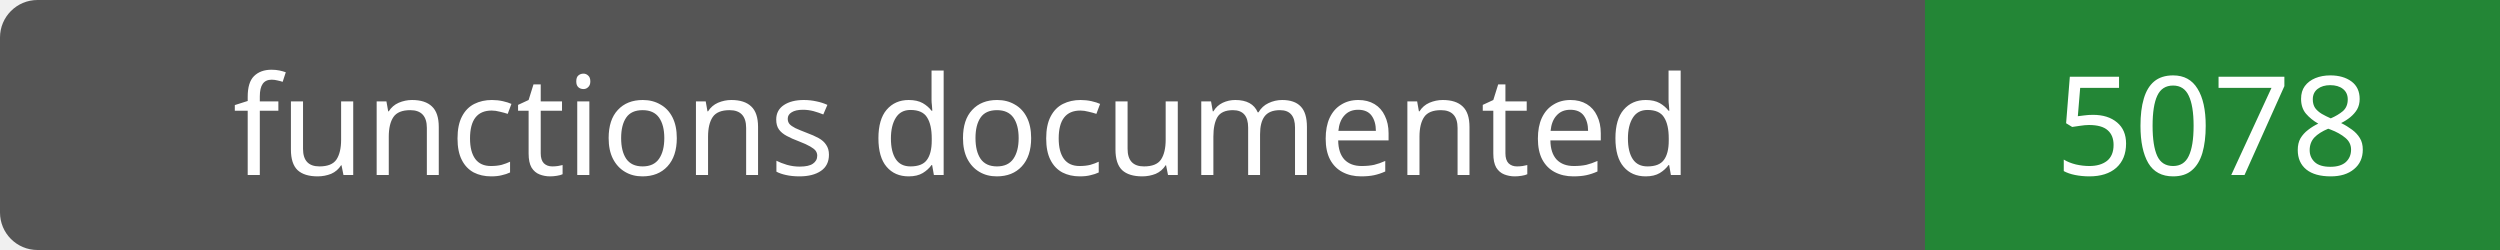
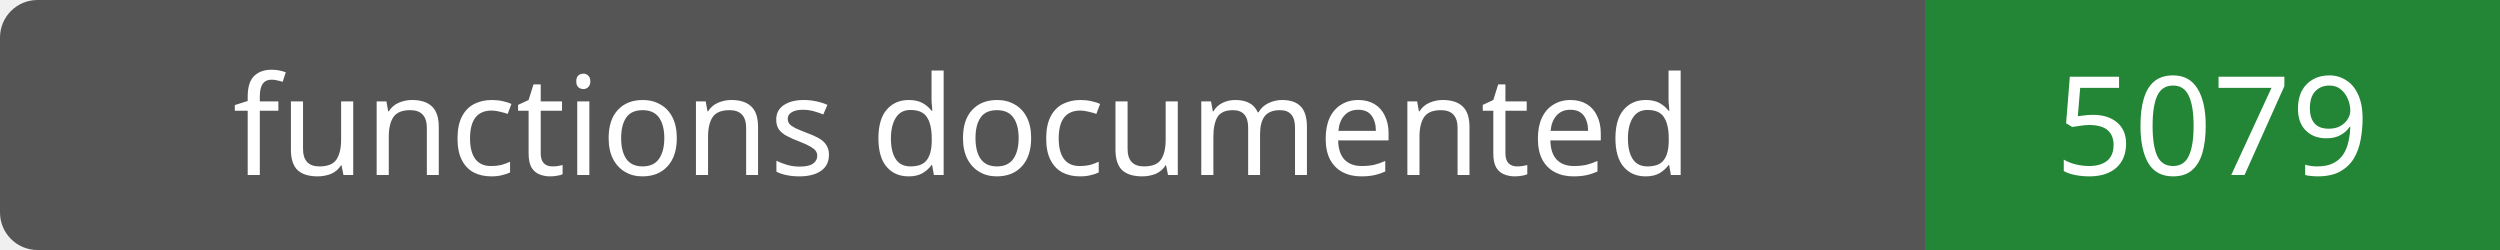
- <svg xmlns="http://www.w3.org/2000/svg" width="200" height="20" role="img" aria-label="functions documented: 5078">
+ <svg xmlns="http://www.w3.org/2000/svg" width="200" height="20" role="img" aria-label="functions documented: 5079">
  <rect width="200" height="20" rx="3" fill="#555" />
  <path fill="#238636" d="M154 0h46v20H154z" />
  <g fill="#fff" text-anchor="middle" font-family="Verdana,sans-serif" font-size="11">
    <text x="77.0" y="14">functions documented</text>
-     <text x="177.0" y="14">5078</text>
+     <text x="177.0" y="14">5079</text>
  </g>
</svg>
